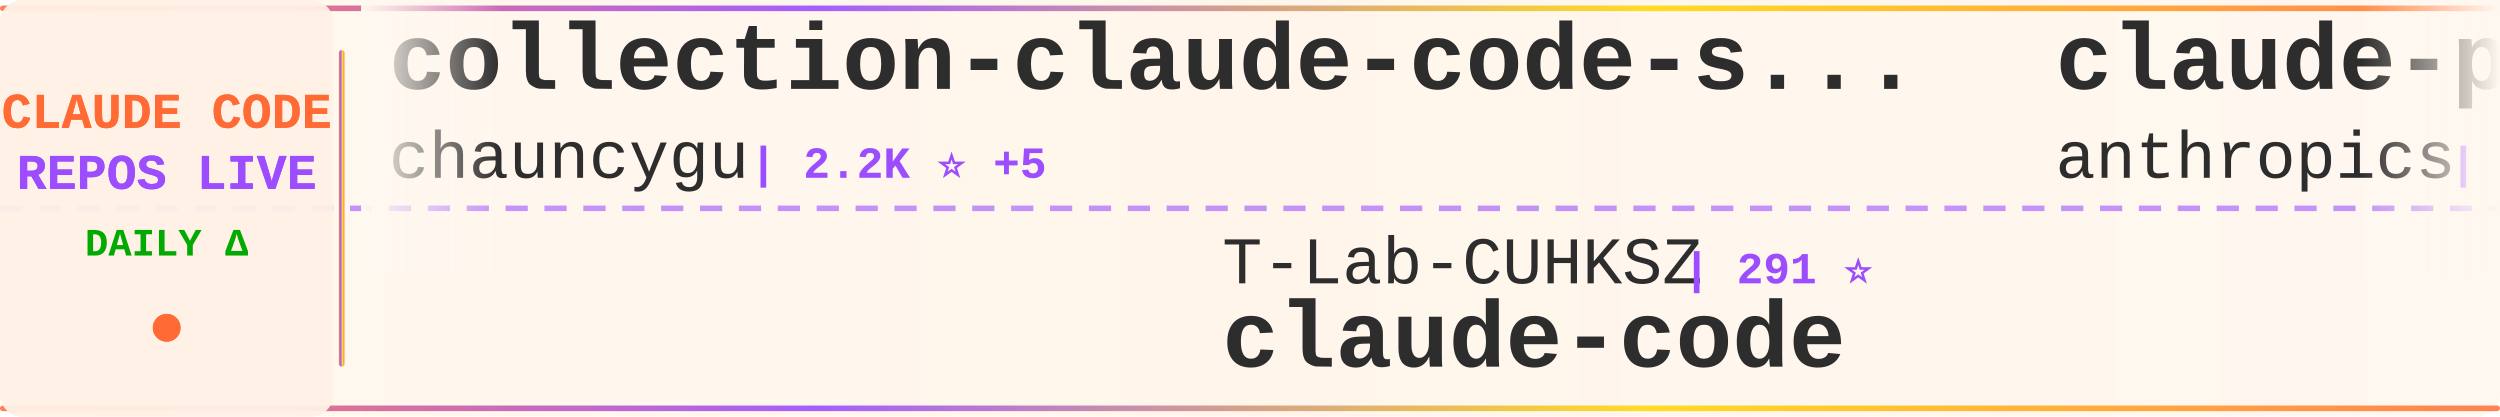
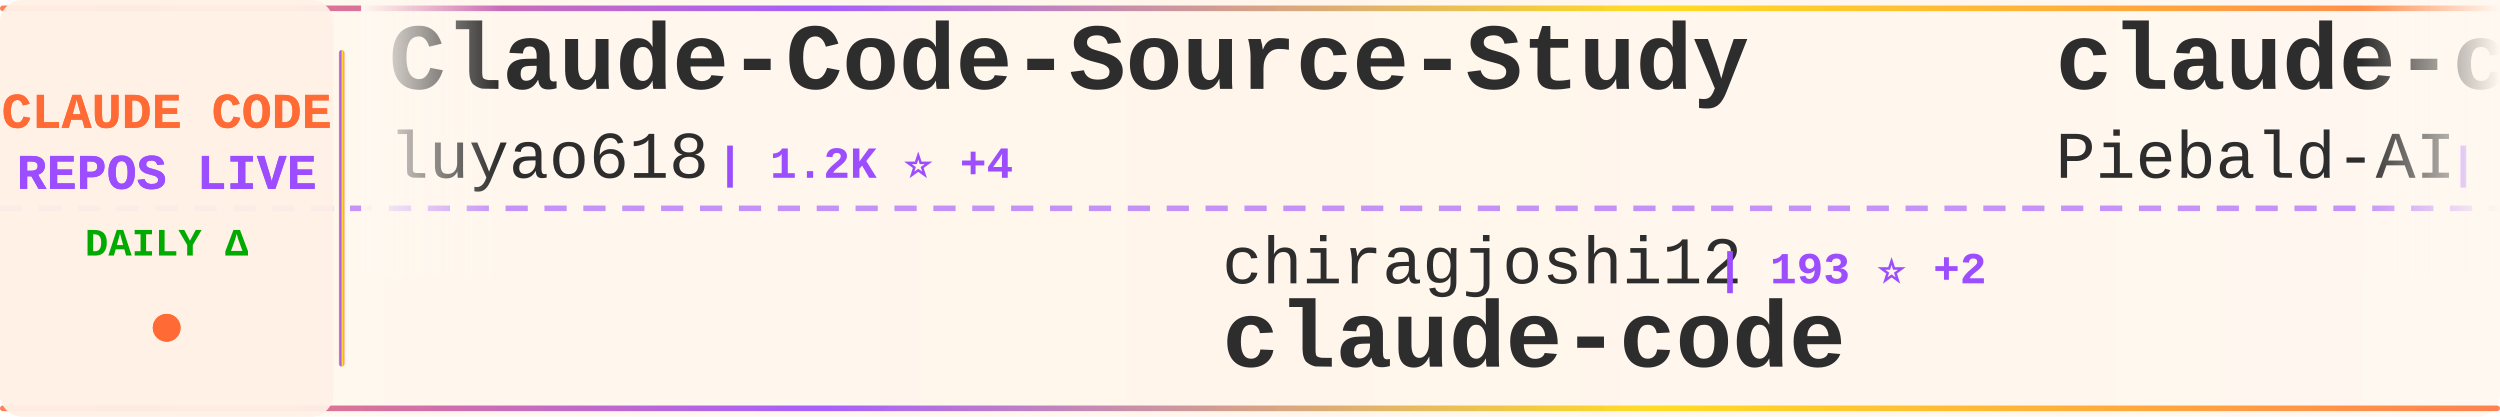
<svg xmlns="http://www.w3.org/2000/svg" width="900" height="150">
  <defs>
    <linearGradient id="tickerBg" x1="0%" y1="0%" x2="100%" y2="0%">
      <stop offset="0%" style="stop-color:#fff8f0;stop-opacity:0.98" />
      <stop offset="50%" style="stop-color:#fff5eb;stop-opacity:1" />
      <stop offset="100%" style="stop-color:#fff8f0;stop-opacity:0.98" />
    </linearGradient>
    <linearGradient id="borderGrad" x1="0%" y1="0%" x2="100%" y2="0%">
      <stop offset="0%" style="stop-color:#FF6B35;stop-opacity:0.85">
        <animate attributeName="stop-opacity" values="0.85;1;0.85" dur="2s" repeatCount="indefinite" />
      </stop>
      <stop offset="33%" style="stop-color:#9C4EFF;stop-opacity:0.9">
        <animate attributeName="stop-opacity" values="0.9;1;0.9" dur="2.2s" repeatCount="indefinite" />
      </stop>
      <stop offset="66%" style="stop-color:#FFD700;stop-opacity:0.85">
        <animate attributeName="stop-opacity" values="0.85;1;0.85" dur="1.8s" repeatCount="indefinite" />
      </stop>
      <stop offset="100%" style="stop-color:#FF6B35;stop-opacity:0.85">
        <animate attributeName="stop-opacity" values="0.85;1;0.85" dur="2s" repeatCount="indefinite" />
      </stop>
    </linearGradient>
    <filter id="textGlow">
      <feGaussianBlur stdDeviation="0.15" result="coloredBlur" />
      <feMerge>
        <feMergeNode in="coloredBlur" />
        <feMergeNode in="SourceGraphic" />
      </feMerge>
    </filter>
    <filter id="metricGlow">
      <feGaussianBlur stdDeviation="0.2" result="coloredBlur" />
      <feMerge>
        <feMergeNode in="coloredBlur" />
        <feMergeNode in="SourceGraphic" />
      </feMerge>
    </filter>
    <linearGradient id="leftFade" x1="0%" y1="0%" x2="100%" y2="0%">
      <stop offset="0%" style="stop-color:#fff8f0;stop-opacity:1" />
      <stop offset="100%" style="stop-color:#fff8f0;stop-opacity:0" />
    </linearGradient>
    <linearGradient id="rightFade" x1="0%" y1="0%" x2="100%" y2="0%">
      <stop offset="0%" style="stop-color:#fff8f0;stop-opacity:0" />
      <stop offset="100%" style="stop-color:#fff8f0;stop-opacity:1" />
    </linearGradient>
  </defs>
  <rect width="900" height="150" fill="url(#tickerBg)" rx="8" />
  <rect x="0" y="2" width="900" height="2" fill="url(#borderGrad)" rx="1" />
  <rect x="0" y="146" width="900" height="2" fill="url(#borderGrad)" rx="1" />
  <line x1="0" y1="75" x2="900" y2="75" stroke="#9C4EFF" stroke-width="2" stroke-dasharray="8 6" opacity="0.6" />
  <rect x="0" y="0" width="120" height="150" fill="#fff0e6" opacity="0.95" rx="8" />
  <text x="60" y="46" font-family="'Courier New', monospace" font-size="18" font-weight="bold" fill="#FF6B35" text-anchor="middle" filter="url(#textGlow)">
    CLAUDE CODE
  </text>
  <text x="60" y="68" font-family="'Courier New', monospace" font-size="18" font-weight="bold" fill="#9C4EFF" text-anchor="middle" filter="url(#textGlow)">
    REPOS LIVE
  </text>
  <text x="60" y="92" font-family="'Courier New', monospace" font-size="14" font-weight="bold" fill="#00aa00" text-anchor="middle">
    DAILY Δ
  </text>
  <circle cx="60" cy="118" r="5" fill="#FF6B35" filter="url(#metricGlow)">
    <animate attributeName="r" values="4;6;4" dur="1.5s" repeatCount="indefinite" />
    <animate attributeName="opacity" values="0.6;1;0.6" dur="1.5s" repeatCount="indefinite" />
  </circle>
  <rect x="122" y="18" width="2" height="114" fill="url(#borderGrad)" rx="1" />
  <clipPath id="tickerClip">
    <rect x="130" y="0" width="770" height="150" />
  </clipPath>
  <g clip-path="url(#tickerClip)">
    <g id="tickerItems">
      <animateTransform attributeName="transform" attributeType="XML" type="translate" from="0 0" to="-3000 0" dur="54s" repeatCount="indefinite" />
      <g transform="translate(0, 0)">
-         <text x="140" y="32" font-family="'Courier New', monospace" font-size="34" font-weight="bold" fill="#2d2d2d">collection-claude-code-s...</text>
-         <text x="140" y="64" font-family="'Courier New', monospace" font-size="24" font-weight="normal" fill="#2d2d2d" opacity="1.0">chauncygu</text>
-         <text x="270" y="64" font-family="'Courier New', monospace" font-size="16" font-weight="bold" fill="#9C4EFF"> | 2.2K ⭐ +5</text>
+         <text x="140" y="32" font-family="'Courier New', monospace" font-size="34" font-weight="bold" fill="#2d2d2d">Claude-Code-Source-Study</text>
+         <text x="140" y="64" font-family="'Courier New', monospace" font-size="24" font-weight="normal" fill="#2d2d2d" opacity="1.0">luyao618</text>
+         <text x="258" y="64" font-family="'Courier New', monospace" font-size="16" font-weight="bold" fill="#9C4EFF"> | 1.2K ⭐ +4</text>
      </g>
      <g transform="translate(300, 0)">
-         <text x="140" y="102" font-family="'Courier New', monospace" font-size="24" font-weight="normal" fill="#2d2d2d" opacity="1.0">T-Lab-CUHKSZ</text>
-         <text x="306" y="102" font-family="'Courier New', monospace" font-size="16" font-weight="bold" fill="#9C4EFF"> | 291 ⭐</text>
+         <text x="140" y="102" font-family="'Courier New', monospace" font-size="24" font-weight="normal" fill="#2d2d2d" opacity="1.0">chiragjoshi12</text>
+         <text x="318" y="102" font-family="'Courier New', monospace" font-size="16" font-weight="bold" fill="#9C4EFF"> | 193 ⭐ +2</text>
        <text x="140" y="132" font-family="'Courier New', monospace" font-size="34" font-weight="bold" fill="#2d2d2d">claude-code</text>
      </g>
      <g transform="translate(600, 0)">
-         <text x="140" y="32" font-family="'Courier New', monospace" font-size="34" font-weight="bold" fill="#2d2d2d">claude-plugins-official</text>
-         <text x="140" y="64" font-family="'Courier New', monospace" font-size="24" font-weight="normal" fill="#2d2d2d" opacity="1.0">anthropics</text>
-         <text x="282" y="64" font-family="'Courier New', monospace" font-size="16" font-weight="bold" fill="#9C4EFF"> | 17.6K ⭐ +32</text>
+         <text x="140" y="32" font-family="'Courier New', monospace" font-size="34" font-weight="bold" fill="#2d2d2d">claude-code-system-promp...</text>
+         <text x="140" y="64" font-family="'Courier New', monospace" font-size="24" font-weight="normal" fill="#2d2d2d" opacity="1.0">Piebald-AI</text>
+         <text x="282" y="64" font-family="'Courier New', monospace" font-size="16" font-weight="bold" fill="#9C4EFF"> | 9.4K ⭐ +15</text>
      </g>
      <g transform="translate(900, 0)">
-         <text x="140" y="102" font-family="'Courier New', monospace" font-size="24" font-weight="normal" fill="#2d2d2d" opacity="1.0">ChinaSiro</text>
-         <text x="270" y="102" font-family="'Courier New', monospace" font-size="16" font-weight="bold" fill="#9C4EFF"> | 9.0K ⭐ +4</text>
-         <text x="140" y="132" font-family="'Courier New', monospace" font-size="34" font-weight="bold" fill="#2d2d2d">claude-code-sourcemap</text>
+         <text x="140" y="102" font-family="'Courier New', monospace" font-size="24" font-weight="normal" fill="#2d2d2d" opacity="1.0">AprilNEA</text>
+         <text x="258" y="102" font-family="'Courier New', monospace" font-size="16" font-weight="bold" fill="#9C4EFF"> | 372 ⭐</text>
+         <text x="140" y="132" font-family="'Courier New', monospace" font-size="34" font-weight="bold" fill="#2d2d2d">claude-code-source</text>
      </g>
      <g transform="translate(1200, 0)">
-         <text x="140" y="32" font-family="'Courier New', monospace" font-size="34" font-weight="bold" fill="#2d2d2d">andrej-karpathy-skills</text>
-         <text x="140" y="64" font-family="'Courier New', monospace" font-size="24" font-weight="normal" fill="#2d2d2d" opacity="1.0">forrestchang</text>
-         <text x="306" y="64" font-family="'Courier New', monospace" font-size="16" font-weight="bold" fill="#9C4EFF"> | 77.5K ⭐ +1.3K</text>
+         <text x="140" y="32" font-family="'Courier New', monospace" font-size="34" font-weight="bold" fill="#2d2d2d">claude-code-rust</text>
+         <text x="140" y="64" font-family="'Courier New', monospace" font-size="24" font-weight="normal" fill="#2d2d2d" opacity="1.0">lorryjovens-hub</text>
+         <text x="342" y="64" font-family="'Courier New', monospace" font-size="16" font-weight="bold" fill="#9C4EFF"> | 1.4K ⭐ +3</text>
      </g>
      <g transform="translate(1500, 0)">
-         <text x="140" y="102" font-family="'Courier New', monospace" font-size="24" font-weight="normal" fill="#2d2d2d" opacity="1.0">VoltAgent</text>
-         <text x="270" y="102" font-family="'Courier New', monospace" font-size="16" font-weight="bold" fill="#9C4EFF"> | 18.0K ⭐ +30</text>
-         <text x="140" y="132" font-family="'Courier New', monospace" font-size="34" font-weight="bold" fill="#2d2d2d">awesome-claude-code-suba...</text>
+         <text x="140" y="102" font-family="'Courier New', monospace" font-size="24" font-weight="normal" fill="#2d2d2d" opacity="1.0">chauncygu</text>
+         <text x="270" y="102" font-family="'Courier New', monospace" font-size="16" font-weight="bold" fill="#9C4EFF"> | 2.2K ⭐ +3</text>
+         <text x="140" y="132" font-family="'Courier New', monospace" font-size="34" font-weight="bold" fill="#2d2d2d">collection-claude-code-s...</text>
      </g>
      <g transform="translate(1800, 0)">
-         <text x="140" y="32" font-family="'Courier New', monospace" font-size="34" font-weight="bold" fill="#2d2d2d">claude-code-sourcemap</text>
-         <text x="140" y="64" font-family="'Courier New', monospace" font-size="24" font-weight="normal" fill="#2d2d2d" opacity="1.0">Hyper66666</text>
-         <text x="282" y="64" font-family="'Courier New', monospace" font-size="16" font-weight="bold" fill="#9C4EFF"> | 210 ⭐</text>
+         <text x="140" y="32" font-family="'Courier New', monospace" font-size="34" font-weight="bold" fill="#2d2d2d">claude-skills</text>
+         <text x="140" y="64" font-family="'Courier New', monospace" font-size="24" font-weight="normal" fill="#2d2d2d" opacity="1.0">alirezarezvani</text>
+         <text x="330" y="64" font-family="'Courier New', monospace" font-size="16" font-weight="bold" fill="#9C4EFF"> | 12.4K ⭐ +36</text>
      </g>
      <g transform="translate(2100, 0)">
-         <text x="140" y="102" font-family="'Courier New', monospace" font-size="24" font-weight="normal" fill="#2d2d2d" opacity="1.0">wanshuiyin</text>
-         <text x="282" y="102" font-family="'Courier New', monospace" font-size="16" font-weight="bold" fill="#9C4EFF"> | 7.3K ⭐ +24</text>
-         <text x="140" y="132" font-family="'Courier New', monospace" font-size="34" font-weight="bold" fill="#2d2d2d">Auto-claude-code-researc...</text>
+         <text x="140" y="102" font-family="'Courier New', monospace" font-size="24" font-weight="normal" fill="#2d2d2d" opacity="1.0">nicedreamzapp</text>
+         <text x="318" y="102" font-family="'Courier New', monospace" font-size="16" font-weight="bold" fill="#9C4EFF"> | 2.1K ⭐ +14</text>
+         <text x="140" y="132" font-family="'Courier New', monospace" font-size="34" font-weight="bold" fill="#2d2d2d">claude-code-local</text>
      </g>
      <g transform="translate(2400, 0)">
-         <text x="140" y="32" font-family="'Courier New', monospace" font-size="34" font-weight="bold" fill="#2d2d2d">claude-coder</text>
-         <text x="140" y="64" font-family="'Courier New', monospace" font-size="24" font-weight="normal" fill="#2d2d2d" opacity="1.0">kodu-ai</text>
-         <text x="246" y="64" font-family="'Courier New', monospace" font-size="16" font-weight="bold" fill="#9C4EFF"> | 5.3K ⭐</text>
+         <text x="140" y="32" font-family="'Courier New', monospace" font-size="34" font-weight="bold" fill="#2d2d2d">claude-code-source</text>
+         <text x="140" y="64" font-family="'Courier New', monospace" font-size="24" font-weight="normal" fill="#2d2d2d" opacity="1.0">hangsman</text>
+         <text x="258" y="64" font-family="'Courier New', monospace" font-size="16" font-weight="bold" fill="#9C4EFF"> | 757 ⭐</text>
      </g>
      <g transform="translate(2700, 0)">
-         <text x="140" y="102" font-family="'Courier New', monospace" font-size="24" font-weight="normal" fill="#2d2d2d" opacity="1.0">tanbiralam</text>
-         <text x="282" y="102" font-family="'Courier New', monospace" font-size="16" font-weight="bold" fill="#9C4EFF"> | 1.5K ⭐ +3</text>
-         <text x="140" y="132" font-family="'Courier New', monospace" font-size="34" font-weight="bold" fill="#2d2d2d">claude-code</text>
+         <text x="140" y="102" font-family="'Courier New', monospace" font-size="24" font-weight="normal" fill="#2d2d2d" opacity="1.0">Donchitos</text>
+         <text x="270" y="102" font-family="'Courier New', monospace" font-size="16" font-weight="bold" fill="#9C4EFF"> | 15.6K ⭐ +105</text>
+         <text x="140" y="132" font-family="'Courier New', monospace" font-size="34" font-weight="bold" fill="#2d2d2d">Claude-Code-Game-Studios</text>
      </g>
      <g transform="translate(3000, 0)">
-         <text x="140" y="32" font-family="'Courier New', monospace" font-size="34" font-weight="bold" fill="#2d2d2d">collection-claude-code-s...</text>
-         <text x="140" y="64" font-family="'Courier New', monospace" font-size="24" font-weight="normal" fill="#2d2d2d" opacity="1.0">chauncygu</text>
-         <text x="270" y="64" font-family="'Courier New', monospace" font-size="16" font-weight="bold" fill="#9C4EFF"> | 2.2K ⭐ +5</text>
+         <text x="140" y="32" font-family="'Courier New', monospace" font-size="34" font-weight="bold" fill="#2d2d2d">Claude-Code-Source-Study</text>
+         <text x="140" y="64" font-family="'Courier New', monospace" font-size="24" font-weight="normal" fill="#2d2d2d" opacity="1.0">luyao618</text>
+         <text x="258" y="64" font-family="'Courier New', monospace" font-size="16" font-weight="bold" fill="#9C4EFF"> | 1.2K ⭐ +4</text>
      </g>
      <g transform="translate(3300, 0)">
-         <text x="140" y="102" font-family="'Courier New', monospace" font-size="24" font-weight="normal" fill="#2d2d2d" opacity="1.0">T-Lab-CUHKSZ</text>
-         <text x="306" y="102" font-family="'Courier New', monospace" font-size="16" font-weight="bold" fill="#9C4EFF"> | 291 ⭐</text>
+         <text x="140" y="102" font-family="'Courier New', monospace" font-size="24" font-weight="normal" fill="#2d2d2d" opacity="1.0">chiragjoshi12</text>
+         <text x="318" y="102" font-family="'Courier New', monospace" font-size="16" font-weight="bold" fill="#9C4EFF"> | 193 ⭐ +2</text>
        <text x="140" y="132" font-family="'Courier New', monospace" font-size="34" font-weight="bold" fill="#2d2d2d">claude-code</text>
      </g>
      <g transform="translate(3600, 0)">
-         <text x="140" y="32" font-family="'Courier New', monospace" font-size="34" font-weight="bold" fill="#2d2d2d">claude-plugins-official</text>
-         <text x="140" y="64" font-family="'Courier New', monospace" font-size="24" font-weight="normal" fill="#2d2d2d" opacity="1.0">anthropics</text>
-         <text x="282" y="64" font-family="'Courier New', monospace" font-size="16" font-weight="bold" fill="#9C4EFF"> | 17.6K ⭐ +32</text>
+         <text x="140" y="32" font-family="'Courier New', monospace" font-size="34" font-weight="bold" fill="#2d2d2d">claude-code-system-promp...</text>
+         <text x="140" y="64" font-family="'Courier New', monospace" font-size="24" font-weight="normal" fill="#2d2d2d" opacity="1.0">Piebald-AI</text>
+         <text x="282" y="64" font-family="'Courier New', monospace" font-size="16" font-weight="bold" fill="#9C4EFF"> | 9.4K ⭐ +15</text>
      </g>
      <g transform="translate(3900, 0)">
-         <text x="140" y="102" font-family="'Courier New', monospace" font-size="24" font-weight="normal" fill="#2d2d2d" opacity="1.0">ChinaSiro</text>
-         <text x="270" y="102" font-family="'Courier New', monospace" font-size="16" font-weight="bold" fill="#9C4EFF"> | 9.0K ⭐ +4</text>
-         <text x="140" y="132" font-family="'Courier New', monospace" font-size="34" font-weight="bold" fill="#2d2d2d">claude-code-sourcemap</text>
+         <text x="140" y="102" font-family="'Courier New', monospace" font-size="24" font-weight="normal" fill="#2d2d2d" opacity="1.0">AprilNEA</text>
+         <text x="258" y="102" font-family="'Courier New', monospace" font-size="16" font-weight="bold" fill="#9C4EFF"> | 372 ⭐</text>
+         <text x="140" y="132" font-family="'Courier New', monospace" font-size="34" font-weight="bold" fill="#2d2d2d">claude-code-source</text>
      </g>
    </g>
  </g>
  <rect x="130" y="0" width="50" height="100" fill="url(#leftFade)" />
  <rect x="850" y="0" width="50" height="100" fill="url(#rightFade)" />
</svg>
